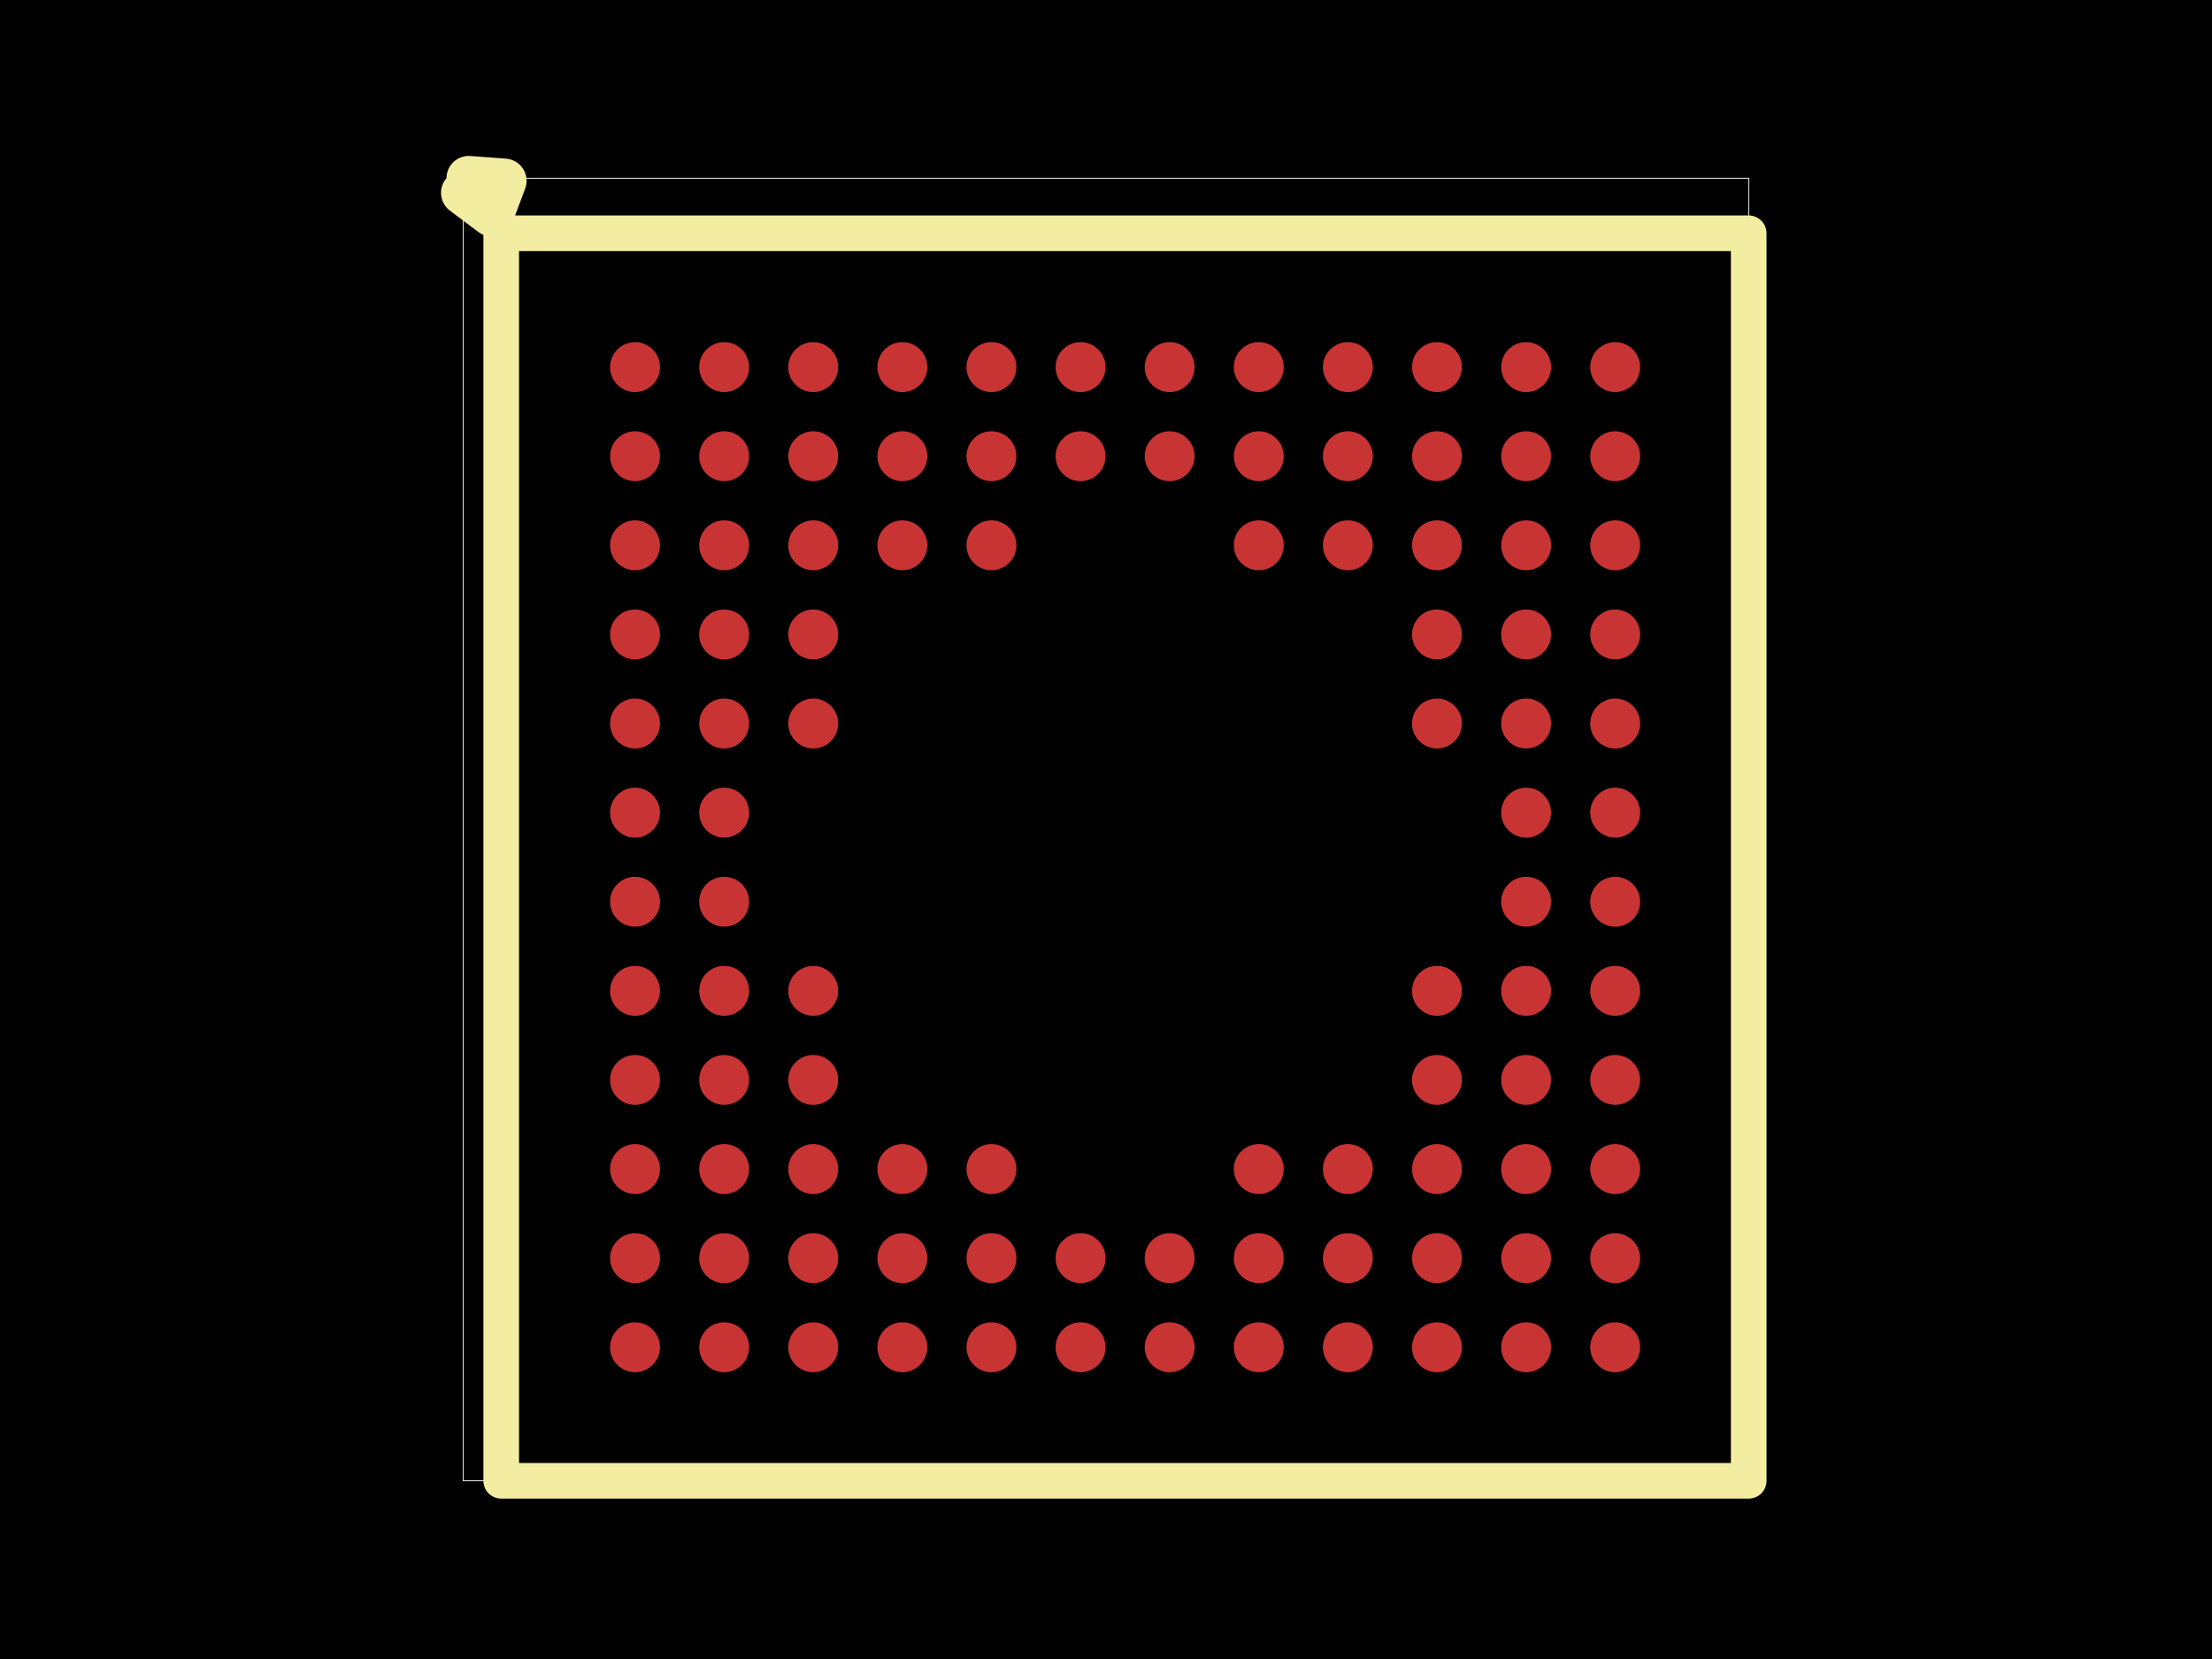
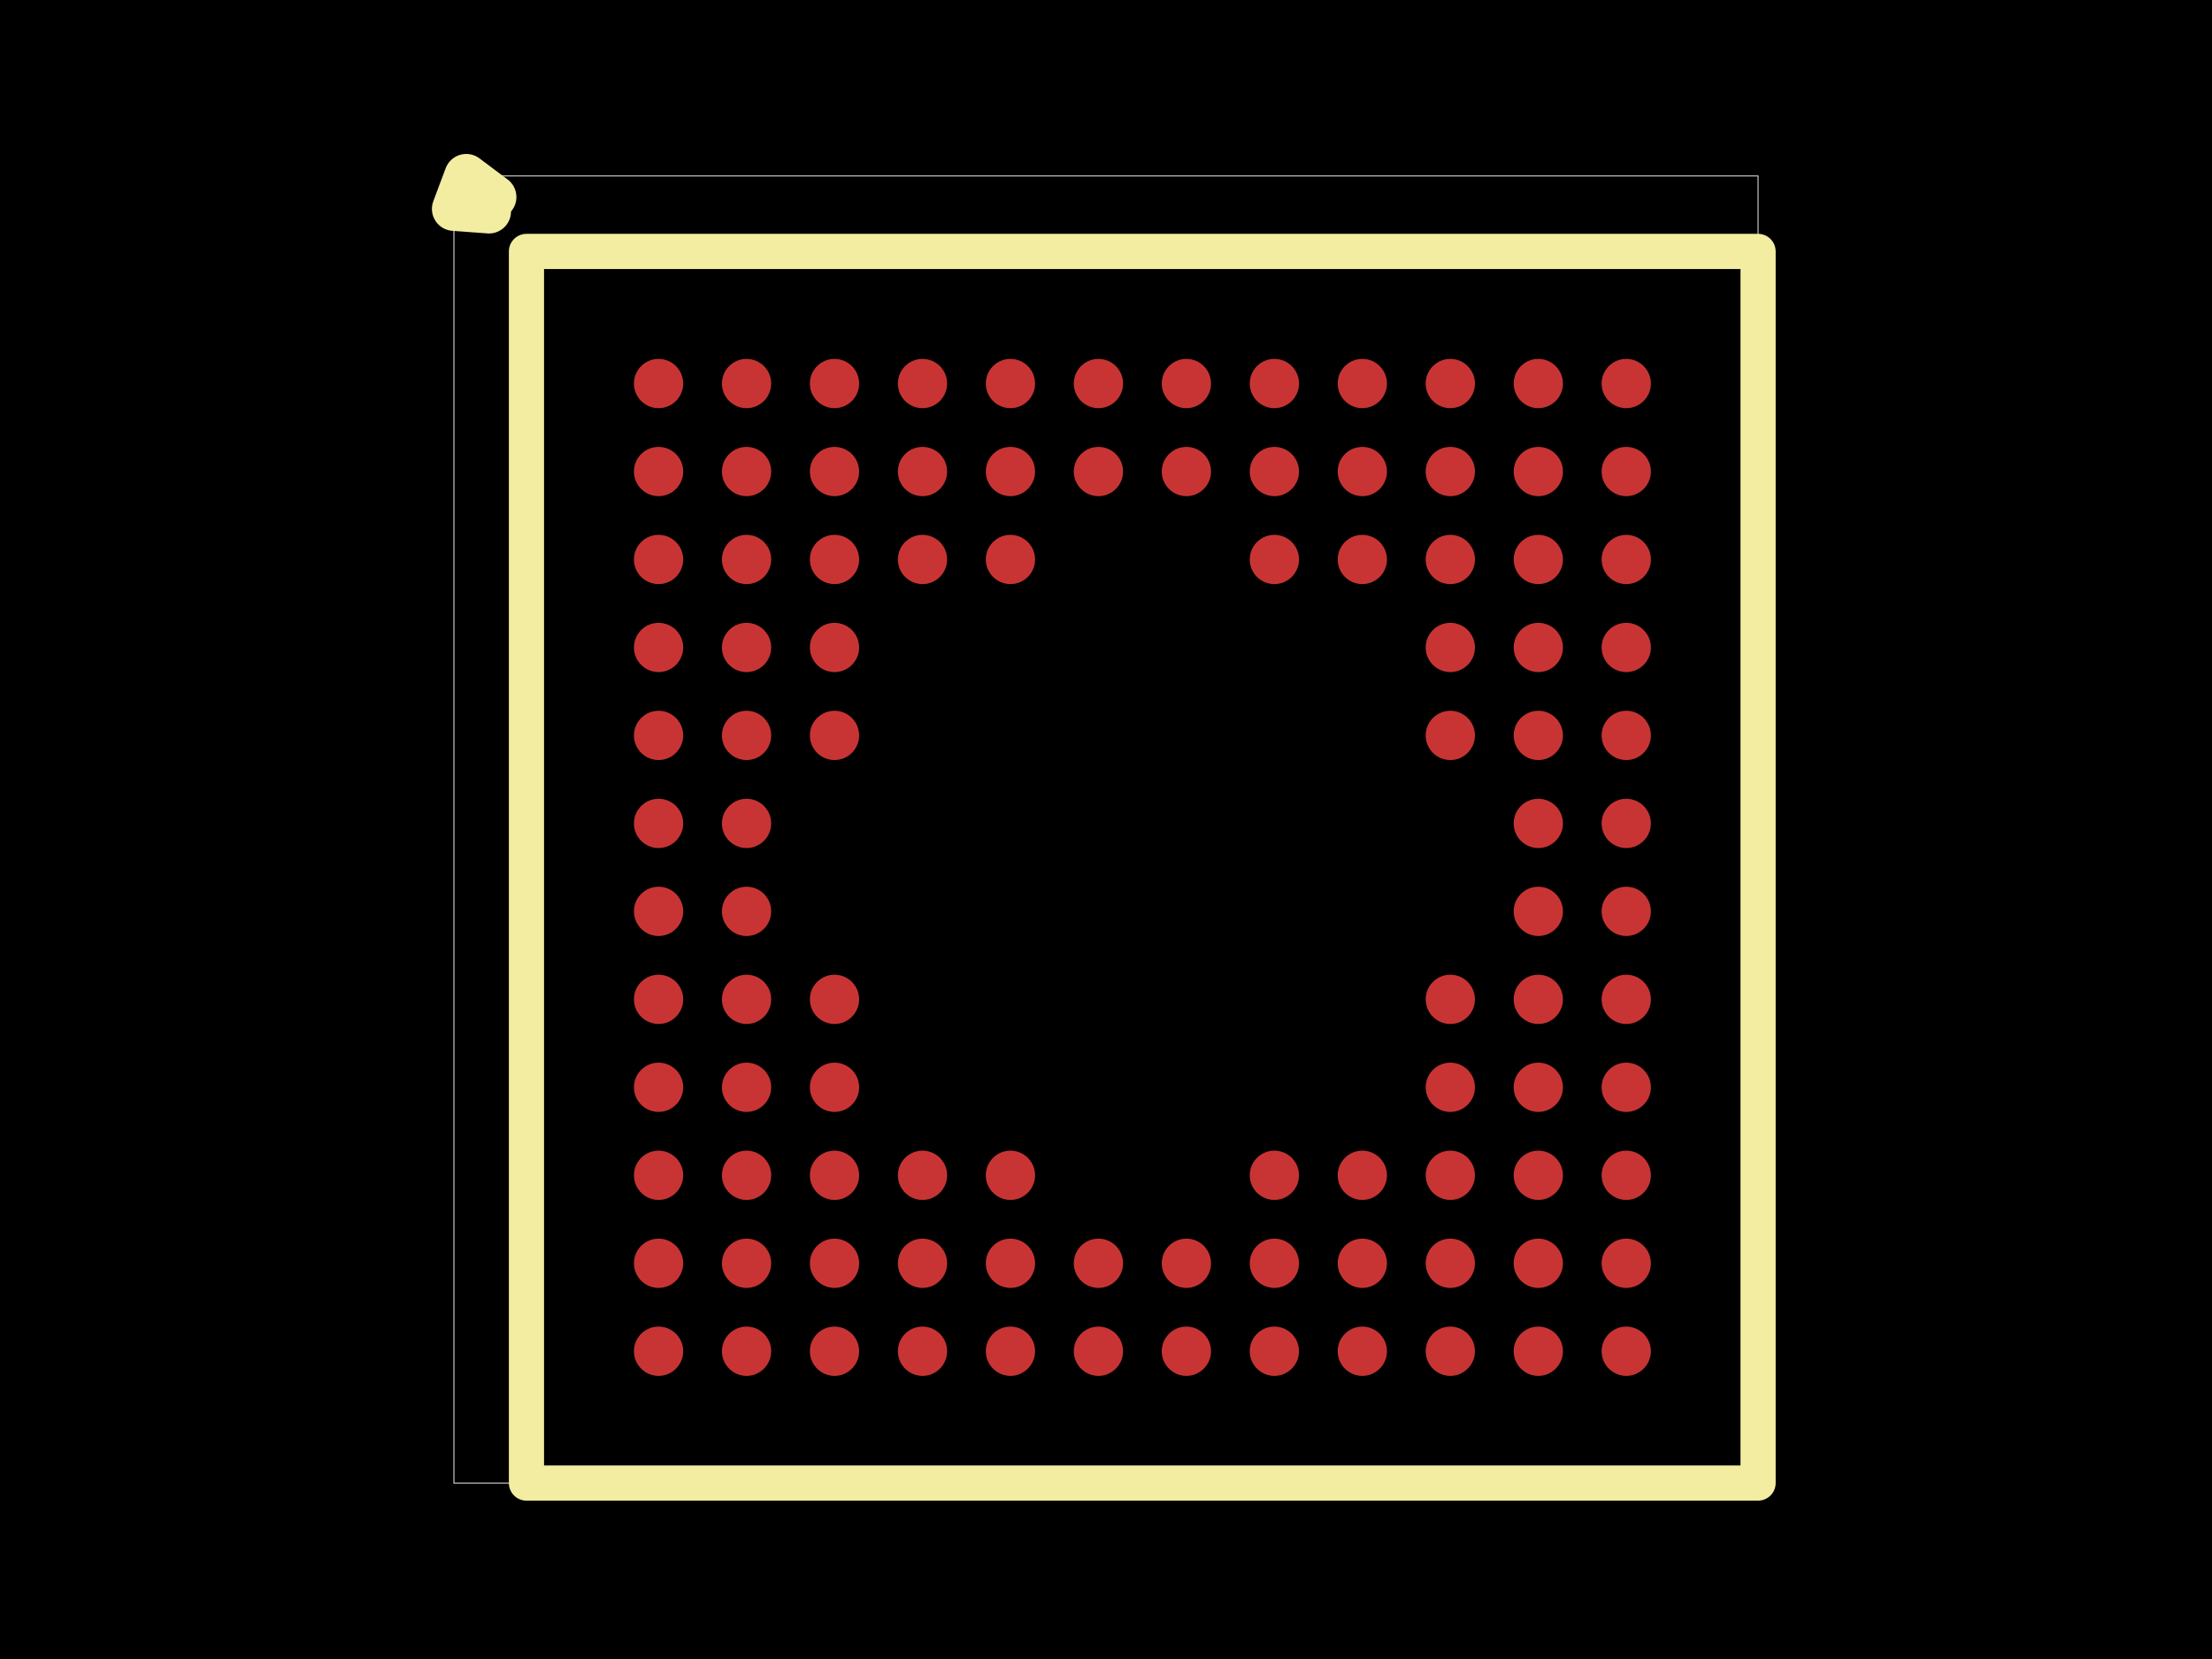
<svg xmlns="http://www.w3.org/2000/svg" width="800" height="600">
  <style />
  <rect class="boundary" x="0" y="0" fill="#000" width="800" height="600" data-type="pcb_background" data-pcb-layer="global" />
-   <rect class="pcb-boundary" fill="none" stroke="#fff" stroke-width="0.3" x="167.554" y="64.451" width="464.893" height="471.097" data-type="pcb_boundary" data-pcb-layer="global" />
-   <circle class="pcb-pad" fill="rgb(200, 52, 52)" cx="229.664" cy="132.764" r="9.023" data-type="pcb_smtpad" data-pcb-layer="top" />
-   <circle class="pcb-pad" fill="rgb(200, 52, 52)" cx="261.897" cy="132.764" r="9.023" data-type="pcb_smtpad" data-pcb-layer="top" />
-   <circle class="pcb-pad" fill="rgb(200, 52, 52)" cx="294.115" cy="132.764" r="9.023" data-type="pcb_smtpad" data-pcb-layer="top" />
-   <circle class="pcb-pad" fill="rgb(200, 52, 52)" cx="326.349" cy="132.764" r="9.023" data-type="pcb_smtpad" data-pcb-layer="top" />
-   <circle class="pcb-pad" fill="rgb(200, 52, 52)" cx="358.566" cy="132.764" r="9.023" data-type="pcb_smtpad" data-pcb-layer="top" />
-   <circle class="pcb-pad" fill="rgb(200, 52, 52)" cx="390.8" cy="132.764" r="9.023" data-type="pcb_smtpad" data-pcb-layer="top" />
-   <circle class="pcb-pad" fill="rgb(200, 52, 52)" cx="423.017" cy="132.764" r="9.023" data-type="pcb_smtpad" data-pcb-layer="top" />
-   <circle class="pcb-pad" fill="rgb(200, 52, 52)" cx="455.251" cy="132.764" r="9.023" data-type="pcb_smtpad" data-pcb-layer="top" />
-   <circle class="pcb-pad" fill="rgb(200, 52, 52)" cx="487.468" cy="132.764" r="9.023" data-type="pcb_smtpad" data-pcb-layer="top" />
-   <circle class="pcb-pad" fill="rgb(200, 52, 52)" cx="519.702" cy="132.764" r="9.023" data-type="pcb_smtpad" data-pcb-layer="top" />
-   <circle class="pcb-pad" fill="rgb(200, 52, 52)" cx="551.936" cy="132.764" r="9.023" data-type="pcb_smtpad" data-pcb-layer="top" />
-   <circle class="pcb-pad" fill="rgb(200, 52, 52)" cx="584.153" cy="132.764" r="9.023" data-type="pcb_smtpad" data-pcb-layer="top" />
-   <circle class="pcb-pad" fill="rgb(200, 52, 52)" cx="229.664" cy="164.998" r="9.023" data-type="pcb_smtpad" data-pcb-layer="top" />
-   <circle class="pcb-pad" fill="rgb(200, 52, 52)" cx="261.897" cy="164.998" r="9.023" data-type="pcb_smtpad" data-pcb-layer="top" />
-   <circle class="pcb-pad" fill="rgb(200, 52, 52)" cx="294.115" cy="164.998" r="9.023" data-type="pcb_smtpad" data-pcb-layer="top" />
-   <circle class="pcb-pad" fill="rgb(200, 52, 52)" cx="326.349" cy="164.998" r="9.023" data-type="pcb_smtpad" data-pcb-layer="top" />
-   <circle class="pcb-pad" fill="rgb(200, 52, 52)" cx="358.566" cy="164.998" r="9.023" data-type="pcb_smtpad" data-pcb-layer="top" />
-   <circle class="pcb-pad" fill="rgb(200, 52, 52)" cx="390.8" cy="164.998" r="9.023" data-type="pcb_smtpad" data-pcb-layer="top" />
-   <circle class="pcb-pad" fill="rgb(200, 52, 52)" cx="423.017" cy="164.998" r="9.023" data-type="pcb_smtpad" data-pcb-layer="top" />
-   <circle class="pcb-pad" fill="rgb(200, 52, 52)" cx="455.251" cy="164.998" r="9.023" data-type="pcb_smtpad" data-pcb-layer="top" />
-   <circle class="pcb-pad" fill="rgb(200, 52, 52)" cx="487.468" cy="164.998" r="9.023" data-type="pcb_smtpad" data-pcb-layer="top" />
-   <circle class="pcb-pad" fill="rgb(200, 52, 52)" cx="519.702" cy="164.998" r="9.023" data-type="pcb_smtpad" data-pcb-layer="top" />
-   <circle class="pcb-pad" fill="rgb(200, 52, 52)" cx="551.936" cy="164.998" r="9.023" data-type="pcb_smtpad" data-pcb-layer="top" />
-   <circle class="pcb-pad" fill="rgb(200, 52, 52)" cx="584.153" cy="164.998" r="9.023" data-type="pcb_smtpad" data-pcb-layer="top" />
-   <circle class="pcb-pad" fill="rgb(200, 52, 52)" cx="229.664" cy="197.215" r="9.023" data-type="pcb_smtpad" data-pcb-layer="top" />
-   <circle class="pcb-pad" fill="rgb(200, 52, 52)" cx="261.897" cy="197.215" r="9.023" data-type="pcb_smtpad" data-pcb-layer="top" />
-   <circle class="pcb-pad" fill="rgb(200, 52, 52)" cx="294.115" cy="197.215" r="9.023" data-type="pcb_smtpad" data-pcb-layer="top" />
-   <circle class="pcb-pad" fill="rgb(200, 52, 52)" cx="326.349" cy="197.215" r="9.023" data-type="pcb_smtpad" data-pcb-layer="top" />
-   <circle class="pcb-pad" fill="rgb(200, 52, 52)" cx="358.566" cy="197.215" r="9.023" data-type="pcb_smtpad" data-pcb-layer="top" />
-   <circle class="pcb-pad" fill="rgb(200, 52, 52)" cx="455.251" cy="197.215" r="9.023" data-type="pcb_smtpad" data-pcb-layer="top" />
-   <circle class="pcb-pad" fill="rgb(200, 52, 52)" cx="487.468" cy="197.215" r="9.023" data-type="pcb_smtpad" data-pcb-layer="top" />
-   <circle class="pcb-pad" fill="rgb(200, 52, 52)" cx="519.702" cy="197.215" r="9.023" data-type="pcb_smtpad" data-pcb-layer="top" />
-   <circle class="pcb-pad" fill="rgb(200, 52, 52)" cx="551.936" cy="197.215" r="9.023" data-type="pcb_smtpad" data-pcb-layer="top" />
-   <circle class="pcb-pad" fill="rgb(200, 52, 52)" cx="584.153" cy="197.215" r="9.023" data-type="pcb_smtpad" data-pcb-layer="top" />
-   <circle class="pcb-pad" fill="rgb(200, 52, 52)" cx="229.664" cy="229.449" r="9.023" data-type="pcb_smtpad" data-pcb-layer="top" />
-   <circle class="pcb-pad" fill="rgb(200, 52, 52)" cx="261.897" cy="229.449" r="9.023" data-type="pcb_smtpad" data-pcb-layer="top" />
-   <circle class="pcb-pad" fill="rgb(200, 52, 52)" cx="294.115" cy="229.449" r="9.023" data-type="pcb_smtpad" data-pcb-layer="top" />
-   <circle class="pcb-pad" fill="rgb(200, 52, 52)" cx="519.702" cy="229.449" r="9.023" data-type="pcb_smtpad" data-pcb-layer="top" />
-   <circle class="pcb-pad" fill="rgb(200, 52, 52)" cx="551.936" cy="229.449" r="9.023" data-type="pcb_smtpad" data-pcb-layer="top" />
-   <circle class="pcb-pad" fill="rgb(200, 52, 52)" cx="584.153" cy="229.449" r="9.023" data-type="pcb_smtpad" data-pcb-layer="top" />
-   <circle class="pcb-pad" fill="rgb(200, 52, 52)" cx="229.664" cy="261.667" r="9.023" data-type="pcb_smtpad" data-pcb-layer="top" />
-   <circle class="pcb-pad" fill="rgb(200, 52, 52)" cx="261.897" cy="261.667" r="9.023" data-type="pcb_smtpad" data-pcb-layer="top" />
-   <circle class="pcb-pad" fill="rgb(200, 52, 52)" cx="294.115" cy="261.667" r="9.023" data-type="pcb_smtpad" data-pcb-layer="top" />
-   <circle class="pcb-pad" fill="rgb(200, 52, 52)" cx="519.702" cy="261.667" r="9.023" data-type="pcb_smtpad" data-pcb-layer="top" />
-   <circle class="pcb-pad" fill="rgb(200, 52, 52)" cx="551.936" cy="261.667" r="9.023" data-type="pcb_smtpad" data-pcb-layer="top" />
-   <circle class="pcb-pad" fill="rgb(200, 52, 52)" cx="584.153" cy="261.667" r="9.023" data-type="pcb_smtpad" data-pcb-layer="top" />
-   <circle class="pcb-pad" fill="rgb(200, 52, 52)" cx="229.664" cy="293.9" r="9.023" data-type="pcb_smtpad" data-pcb-layer="top" />
-   <circle class="pcb-pad" fill="rgb(200, 52, 52)" cx="261.897" cy="293.9" r="9.023" data-type="pcb_smtpad" data-pcb-layer="top" />
-   <circle class="pcb-pad" fill="rgb(200, 52, 52)" cx="551.936" cy="293.9" r="9.023" data-type="pcb_smtpad" data-pcb-layer="top" />
-   <circle class="pcb-pad" fill="rgb(200, 52, 52)" cx="584.153" cy="293.9" r="9.023" data-type="pcb_smtpad" data-pcb-layer="top" />
-   <circle class="pcb-pad" fill="rgb(200, 52, 52)" cx="229.664" cy="326.118" r="9.023" data-type="pcb_smtpad" data-pcb-layer="top" />
-   <circle class="pcb-pad" fill="rgb(200, 52, 52)" cx="261.897" cy="326.118" r="9.023" data-type="pcb_smtpad" data-pcb-layer="top" />
-   <circle class="pcb-pad" fill="rgb(200, 52, 52)" cx="551.936" cy="326.118" r="9.023" data-type="pcb_smtpad" data-pcb-layer="top" />
-   <circle class="pcb-pad" fill="rgb(200, 52, 52)" cx="584.153" cy="326.118" r="9.023" data-type="pcb_smtpad" data-pcb-layer="top" />
-   <circle class="pcb-pad" fill="rgb(200, 52, 52)" cx="229.664" cy="358.351" r="9.023" data-type="pcb_smtpad" data-pcb-layer="top" />
-   <circle class="pcb-pad" fill="rgb(200, 52, 52)" cx="261.897" cy="358.351" r="9.023" data-type="pcb_smtpad" data-pcb-layer="top" />
-   <circle class="pcb-pad" fill="rgb(200, 52, 52)" cx="294.115" cy="358.351" r="9.023" data-type="pcb_smtpad" data-pcb-layer="top" />
-   <circle class="pcb-pad" fill="rgb(200, 52, 52)" cx="519.702" cy="358.351" r="9.023" data-type="pcb_smtpad" data-pcb-layer="top" />
-   <circle class="pcb-pad" fill="rgb(200, 52, 52)" cx="551.936" cy="358.351" r="9.023" data-type="pcb_smtpad" data-pcb-layer="top" />
-   <circle class="pcb-pad" fill="rgb(200, 52, 52)" cx="584.153" cy="358.351" r="9.023" data-type="pcb_smtpad" data-pcb-layer="top" />
-   <circle class="pcb-pad" fill="rgb(200, 52, 52)" cx="229.664" cy="390.569" r="9.023" data-type="pcb_smtpad" data-pcb-layer="top" />
-   <circle class="pcb-pad" fill="rgb(200, 52, 52)" cx="261.897" cy="390.569" r="9.023" data-type="pcb_smtpad" data-pcb-layer="top" />
-   <circle class="pcb-pad" fill="rgb(200, 52, 52)" cx="294.115" cy="390.569" r="9.023" data-type="pcb_smtpad" data-pcb-layer="top" />
-   <circle class="pcb-pad" fill="rgb(200, 52, 52)" cx="519.702" cy="390.569" r="9.023" data-type="pcb_smtpad" data-pcb-layer="top" />
-   <circle class="pcb-pad" fill="rgb(200, 52, 52)" cx="551.936" cy="390.569" r="9.023" data-type="pcb_smtpad" data-pcb-layer="top" />
-   <circle class="pcb-pad" fill="rgb(200, 52, 52)" cx="584.153" cy="390.569" r="9.023" data-type="pcb_smtpad" data-pcb-layer="top" />
-   <circle class="pcb-pad" fill="rgb(200, 52, 52)" cx="229.664" cy="422.803" r="9.023" data-type="pcb_smtpad" data-pcb-layer="top" />
-   <circle class="pcb-pad" fill="rgb(200, 52, 52)" cx="261.897" cy="422.803" r="9.023" data-type="pcb_smtpad" data-pcb-layer="top" />
-   <circle class="pcb-pad" fill="rgb(200, 52, 52)" cx="294.115" cy="422.803" r="9.023" data-type="pcb_smtpad" data-pcb-layer="top" />
-   <circle class="pcb-pad" fill="rgb(200, 52, 52)" cx="326.349" cy="422.803" r="9.023" data-type="pcb_smtpad" data-pcb-layer="top" />
-   <circle class="pcb-pad" fill="rgb(200, 52, 52)" cx="358.566" cy="422.803" r="9.023" data-type="pcb_smtpad" data-pcb-layer="top" />
-   <circle class="pcb-pad" fill="rgb(200, 52, 52)" cx="455.251" cy="422.803" r="9.023" data-type="pcb_smtpad" data-pcb-layer="top" />
-   <circle class="pcb-pad" fill="rgb(200, 52, 52)" cx="487.468" cy="422.803" r="9.023" data-type="pcb_smtpad" data-pcb-layer="top" />
-   <circle class="pcb-pad" fill="rgb(200, 52, 52)" cx="519.702" cy="422.803" r="9.023" data-type="pcb_smtpad" data-pcb-layer="top" />
-   <circle class="pcb-pad" fill="rgb(200, 52, 52)" cx="551.936" cy="422.803" r="9.023" data-type="pcb_smtpad" data-pcb-layer="top" />
-   <circle class="pcb-pad" fill="rgb(200, 52, 52)" cx="584.153" cy="422.803" r="9.023" data-type="pcb_smtpad" data-pcb-layer="top" />
-   <circle class="pcb-pad" fill="rgb(200, 52, 52)" cx="229.664" cy="455.036" r="9.023" data-type="pcb_smtpad" data-pcb-layer="top" />
-   <circle class="pcb-pad" fill="rgb(200, 52, 52)" cx="261.897" cy="455.036" r="9.023" data-type="pcb_smtpad" data-pcb-layer="top" />
-   <circle class="pcb-pad" fill="rgb(200, 52, 52)" cx="294.115" cy="455.036" r="9.023" data-type="pcb_smtpad" data-pcb-layer="top" />
-   <circle class="pcb-pad" fill="rgb(200, 52, 52)" cx="326.349" cy="455.036" r="9.023" data-type="pcb_smtpad" data-pcb-layer="top" />
-   <circle class="pcb-pad" fill="rgb(200, 52, 52)" cx="358.566" cy="455.036" r="9.023" data-type="pcb_smtpad" data-pcb-layer="top" />
-   <circle class="pcb-pad" fill="rgb(200, 52, 52)" cx="390.8" cy="455.036" r="9.023" data-type="pcb_smtpad" data-pcb-layer="top" />
-   <circle class="pcb-pad" fill="rgb(200, 52, 52)" cx="423.017" cy="455.036" r="9.023" data-type="pcb_smtpad" data-pcb-layer="top" />
-   <circle class="pcb-pad" fill="rgb(200, 52, 52)" cx="455.251" cy="455.036" r="9.023" data-type="pcb_smtpad" data-pcb-layer="top" />
-   <circle class="pcb-pad" fill="rgb(200, 52, 52)" cx="487.468" cy="455.036" r="9.023" data-type="pcb_smtpad" data-pcb-layer="top" />
-   <circle class="pcb-pad" fill="rgb(200, 52, 52)" cx="519.702" cy="455.036" r="9.023" data-type="pcb_smtpad" data-pcb-layer="top" />
-   <circle class="pcb-pad" fill="rgb(200, 52, 52)" cx="551.936" cy="455.036" r="9.023" data-type="pcb_smtpad" data-pcb-layer="top" />
-   <circle class="pcb-pad" fill="rgb(200, 52, 52)" cx="584.153" cy="455.036" r="9.023" data-type="pcb_smtpad" data-pcb-layer="top" />
-   <circle class="pcb-pad" fill="rgb(200, 52, 52)" cx="229.664" cy="487.254" r="9.023" data-type="pcb_smtpad" data-pcb-layer="top" />
-   <circle class="pcb-pad" fill="rgb(200, 52, 52)" cx="261.897" cy="487.254" r="9.023" data-type="pcb_smtpad" data-pcb-layer="top" />
-   <circle class="pcb-pad" fill="rgb(200, 52, 52)" cx="294.115" cy="487.254" r="9.023" data-type="pcb_smtpad" data-pcb-layer="top" />
-   <circle class="pcb-pad" fill="rgb(200, 52, 52)" cx="326.349" cy="487.254" r="9.023" data-type="pcb_smtpad" data-pcb-layer="top" />
-   <circle class="pcb-pad" fill="rgb(200, 52, 52)" cx="358.566" cy="487.254" r="9.023" data-type="pcb_smtpad" data-pcb-layer="top" />
-   <circle class="pcb-pad" fill="rgb(200, 52, 52)" cx="390.8" cy="487.254" r="9.023" data-type="pcb_smtpad" data-pcb-layer="top" />
-   <circle class="pcb-pad" fill="rgb(200, 52, 52)" cx="423.017" cy="487.254" r="9.023" data-type="pcb_smtpad" data-pcb-layer="top" />
-   <circle class="pcb-pad" fill="rgb(200, 52, 52)" cx="455.251" cy="487.254" r="9.023" data-type="pcb_smtpad" data-pcb-layer="top" />
-   <circle class="pcb-pad" fill="rgb(200, 52, 52)" cx="487.468" cy="487.254" r="9.023" data-type="pcb_smtpad" data-pcb-layer="top" />
-   <circle class="pcb-pad" fill="rgb(200, 52, 52)" cx="519.702" cy="487.254" r="9.023" data-type="pcb_smtpad" data-pcb-layer="top" />
-   <circle class="pcb-pad" fill="rgb(200, 52, 52)" cx="551.936" cy="487.254" r="9.023" data-type="pcb_smtpad" data-pcb-layer="top" />
-   <circle class="pcb-pad" fill="rgb(200, 52, 52)" cx="584.153" cy="487.254" r="9.023" data-type="pcb_smtpad" data-pcb-layer="top" />
-   <path class="pcb-silkscreen pcb-silkscreen-top" d="M 632.446 84.373 L 181.27 84.373 L 181.27 535.549 L 632.446 535.549 L 632.446 84.373 Z" fill="none" stroke="#f2eda1" stroke-width="12.884" stroke-linecap="round" stroke-linejoin="round" data-pcb-component-id="pcb_component_1" data-pcb-silkscreen-path-id="pcb_silkscreen_path_207" data-type="pcb_silkscreen_path" data-pcb-layer="top" />
-   <path class="pcb-silkscreen pcb-silkscreen-top" d="M 169.534 64.451 L 182.391 65.399 L 177.869 77.472 L 167.554 69.739" fill="none" stroke="#f2eda1" stroke-width="16.109" stroke-linecap="round" stroke-linejoin="round" data-pcb-component-id="pcb_component_1" data-pcb-silkscreen-path-id="pcb_silkscreen_arc_208" data-type="pcb_silkscreen_path" data-pcb-layer="top" />
+   <rect class="pcb-boundary" fill="none" stroke="#fff" stroke-width="0.3" x="164.164" y="63.631" width="471.671" height="472.738" data-type="pcb_boundary" data-pcb-layer="global" />
+   <circle class="pcb-pad" fill="rgb(200, 52, 52)" cx="238.178" cy="138.709" r="8.909" data-type="pcb_smtpad" data-pcb-layer="top" />
+   <circle class="pcb-pad" fill="rgb(200, 52, 52)" cx="270.001" cy="138.709" r="8.909" data-type="pcb_smtpad" data-pcb-layer="top" />
+   <circle class="pcb-pad" fill="rgb(200, 52, 52)" cx="301.809" cy="138.709" r="8.909" data-type="pcb_smtpad" data-pcb-layer="top" />
+   <circle class="pcb-pad" fill="rgb(200, 52, 52)" cx="333.632" cy="138.709" r="8.909" data-type="pcb_smtpad" data-pcb-layer="top" />
+   <circle class="pcb-pad" fill="rgb(200, 52, 52)" cx="365.44" cy="138.709" r="8.909" data-type="pcb_smtpad" data-pcb-layer="top" />
+   <circle class="pcb-pad" fill="rgb(200, 52, 52)" cx="397.264" cy="138.709" r="8.909" data-type="pcb_smtpad" data-pcb-layer="top" />
+   <circle class="pcb-pad" fill="rgb(200, 52, 52)" cx="429.071" cy="138.709" r="8.909" data-type="pcb_smtpad" data-pcb-layer="top" />
+   <circle class="pcb-pad" fill="rgb(200, 52, 52)" cx="460.895" cy="138.709" r="8.909" data-type="pcb_smtpad" data-pcb-layer="top" />
+   <circle class="pcb-pad" fill="rgb(200, 52, 52)" cx="492.702" cy="138.709" r="8.909" data-type="pcb_smtpad" data-pcb-layer="top" />
+   <circle class="pcb-pad" fill="rgb(200, 52, 52)" cx="524.526" cy="138.709" r="8.909" data-type="pcb_smtpad" data-pcb-layer="top" />
+   <circle class="pcb-pad" fill="rgb(200, 52, 52)" cx="556.349" cy="138.709" r="8.909" data-type="pcb_smtpad" data-pcb-layer="top" />
+   <circle class="pcb-pad" fill="rgb(200, 52, 52)" cx="588.157" cy="138.709" r="8.909" data-type="pcb_smtpad" data-pcb-layer="top" />
+   <circle class="pcb-pad" fill="rgb(200, 52, 52)" cx="238.178" cy="170.533" r="8.909" data-type="pcb_smtpad" data-pcb-layer="top" />
+   <circle class="pcb-pad" fill="rgb(200, 52, 52)" cx="270.001" cy="170.533" r="8.909" data-type="pcb_smtpad" data-pcb-layer="top" />
+   <circle class="pcb-pad" fill="rgb(200, 52, 52)" cx="301.809" cy="170.533" r="8.909" data-type="pcb_smtpad" data-pcb-layer="top" />
+   <circle class="pcb-pad" fill="rgb(200, 52, 52)" cx="333.632" cy="170.533" r="8.909" data-type="pcb_smtpad" data-pcb-layer="top" />
+   <circle class="pcb-pad" fill="rgb(200, 52, 52)" cx="365.44" cy="170.533" r="8.909" data-type="pcb_smtpad" data-pcb-layer="top" />
+   <circle class="pcb-pad" fill="rgb(200, 52, 52)" cx="397.264" cy="170.533" r="8.909" data-type="pcb_smtpad" data-pcb-layer="top" />
+   <circle class="pcb-pad" fill="rgb(200, 52, 52)" cx="429.071" cy="170.533" r="8.909" data-type="pcb_smtpad" data-pcb-layer="top" />
+   <circle class="pcb-pad" fill="rgb(200, 52, 52)" cx="460.895" cy="170.533" r="8.909" data-type="pcb_smtpad" data-pcb-layer="top" />
+   <circle class="pcb-pad" fill="rgb(200, 52, 52)" cx="492.702" cy="170.533" r="8.909" data-type="pcb_smtpad" data-pcb-layer="top" />
+   <circle class="pcb-pad" fill="rgb(200, 52, 52)" cx="524.526" cy="170.533" r="8.909" data-type="pcb_smtpad" data-pcb-layer="top" />
+   <circle class="pcb-pad" fill="rgb(200, 52, 52)" cx="556.349" cy="170.533" r="8.909" data-type="pcb_smtpad" data-pcb-layer="top" />
+   <circle class="pcb-pad" fill="rgb(200, 52, 52)" cx="588.157" cy="170.533" r="8.909" data-type="pcb_smtpad" data-pcb-layer="top" />
+   <circle class="pcb-pad" fill="rgb(200, 52, 52)" cx="238.178" cy="202.34" r="8.909" data-type="pcb_smtpad" data-pcb-layer="top" />
+   <circle class="pcb-pad" fill="rgb(200, 52, 52)" cx="270.001" cy="202.34" r="8.909" data-type="pcb_smtpad" data-pcb-layer="top" />
+   <circle class="pcb-pad" fill="rgb(200, 52, 52)" cx="301.809" cy="202.34" r="8.909" data-type="pcb_smtpad" data-pcb-layer="top" />
+   <circle class="pcb-pad" fill="rgb(200, 52, 52)" cx="333.632" cy="202.34" r="8.909" data-type="pcb_smtpad" data-pcb-layer="top" />
+   <circle class="pcb-pad" fill="rgb(200, 52, 52)" cx="365.44" cy="202.34" r="8.909" data-type="pcb_smtpad" data-pcb-layer="top" />
+   <circle class="pcb-pad" fill="rgb(200, 52, 52)" cx="460.895" cy="202.34" r="8.909" data-type="pcb_smtpad" data-pcb-layer="top" />
+   <circle class="pcb-pad" fill="rgb(200, 52, 52)" cx="492.702" cy="202.34" r="8.909" data-type="pcb_smtpad" data-pcb-layer="top" />
+   <circle class="pcb-pad" fill="rgb(200, 52, 52)" cx="524.526" cy="202.34" r="8.909" data-type="pcb_smtpad" data-pcb-layer="top" />
+   <circle class="pcb-pad" fill="rgb(200, 52, 52)" cx="556.349" cy="202.34" r="8.909" data-type="pcb_smtpad" data-pcb-layer="top" />
+   <circle class="pcb-pad" fill="rgb(200, 52, 52)" cx="588.157" cy="202.34" r="8.909" data-type="pcb_smtpad" data-pcb-layer="top" />
+   <circle class="pcb-pad" fill="rgb(200, 52, 52)" cx="238.178" cy="234.164" r="8.909" data-type="pcb_smtpad" data-pcb-layer="top" />
+   <circle class="pcb-pad" fill="rgb(200, 52, 52)" cx="270.001" cy="234.164" r="8.909" data-type="pcb_smtpad" data-pcb-layer="top" />
+   <circle class="pcb-pad" fill="rgb(200, 52, 52)" cx="301.809" cy="234.164" r="8.909" data-type="pcb_smtpad" data-pcb-layer="top" />
+   <circle class="pcb-pad" fill="rgb(200, 52, 52)" cx="524.526" cy="234.164" r="8.909" data-type="pcb_smtpad" data-pcb-layer="top" />
+   <circle class="pcb-pad" fill="rgb(200, 52, 52)" cx="556.349" cy="234.164" r="8.909" data-type="pcb_smtpad" data-pcb-layer="top" />
+   <circle class="pcb-pad" fill="rgb(200, 52, 52)" cx="588.157" cy="234.164" r="8.909" data-type="pcb_smtpad" data-pcb-layer="top" />
+   <circle class="pcb-pad" fill="rgb(200, 52, 52)" cx="238.178" cy="265.972" r="8.909" data-type="pcb_smtpad" data-pcb-layer="top" />
+   <circle class="pcb-pad" fill="rgb(200, 52, 52)" cx="270.001" cy="265.972" r="8.909" data-type="pcb_smtpad" data-pcb-layer="top" />
+   <circle class="pcb-pad" fill="rgb(200, 52, 52)" cx="301.809" cy="265.972" r="8.909" data-type="pcb_smtpad" data-pcb-layer="top" />
+   <circle class="pcb-pad" fill="rgb(200, 52, 52)" cx="524.526" cy="265.972" r="8.909" data-type="pcb_smtpad" data-pcb-layer="top" />
+   <circle class="pcb-pad" fill="rgb(200, 52, 52)" cx="556.349" cy="265.972" r="8.909" data-type="pcb_smtpad" data-pcb-layer="top" />
+   <circle class="pcb-pad" fill="rgb(200, 52, 52)" cx="588.157" cy="265.972" r="8.909" data-type="pcb_smtpad" data-pcb-layer="top" />
+   <circle class="pcb-pad" fill="rgb(200, 52, 52)" cx="238.178" cy="297.795" r="8.909" data-type="pcb_smtpad" data-pcb-layer="top" />
+   <circle class="pcb-pad" fill="rgb(200, 52, 52)" cx="270.001" cy="297.795" r="8.909" data-type="pcb_smtpad" data-pcb-layer="top" />
+   <circle class="pcb-pad" fill="rgb(200, 52, 52)" cx="556.349" cy="297.795" r="8.909" data-type="pcb_smtpad" data-pcb-layer="top" />
+   <circle class="pcb-pad" fill="rgb(200, 52, 52)" cx="588.157" cy="297.795" r="8.909" data-type="pcb_smtpad" data-pcb-layer="top" />
+   <circle class="pcb-pad" fill="rgb(200, 52, 52)" cx="238.178" cy="329.603" r="8.909" data-type="pcb_smtpad" data-pcb-layer="top" />
+   <circle class="pcb-pad" fill="rgb(200, 52, 52)" cx="270.001" cy="329.603" r="8.909" data-type="pcb_smtpad" data-pcb-layer="top" />
+   <circle class="pcb-pad" fill="rgb(200, 52, 52)" cx="556.349" cy="329.603" r="8.909" data-type="pcb_smtpad" data-pcb-layer="top" />
+   <circle class="pcb-pad" fill="rgb(200, 52, 52)" cx="588.157" cy="329.603" r="8.909" data-type="pcb_smtpad" data-pcb-layer="top" />
+   <circle class="pcb-pad" fill="rgb(200, 52, 52)" cx="238.178" cy="361.426" r="8.909" data-type="pcb_smtpad" data-pcb-layer="top" />
+   <circle class="pcb-pad" fill="rgb(200, 52, 52)" cx="270.001" cy="361.426" r="8.909" data-type="pcb_smtpad" data-pcb-layer="top" />
+   <circle class="pcb-pad" fill="rgb(200, 52, 52)" cx="301.809" cy="361.426" r="8.909" data-type="pcb_smtpad" data-pcb-layer="top" />
+   <circle class="pcb-pad" fill="rgb(200, 52, 52)" cx="524.526" cy="361.426" r="8.909" data-type="pcb_smtpad" data-pcb-layer="top" />
+   <circle class="pcb-pad" fill="rgb(200, 52, 52)" cx="556.349" cy="361.426" r="8.909" data-type="pcb_smtpad" data-pcb-layer="top" />
+   <circle class="pcb-pad" fill="rgb(200, 52, 52)" cx="588.157" cy="361.426" r="8.909" data-type="pcb_smtpad" data-pcb-layer="top" />
+   <circle class="pcb-pad" fill="rgb(200, 52, 52)" cx="238.178" cy="393.234" r="8.909" data-type="pcb_smtpad" data-pcb-layer="top" />
+   <circle class="pcb-pad" fill="rgb(200, 52, 52)" cx="270.001" cy="393.234" r="8.909" data-type="pcb_smtpad" data-pcb-layer="top" />
+   <circle class="pcb-pad" fill="rgb(200, 52, 52)" cx="301.809" cy="393.234" r="8.909" data-type="pcb_smtpad" data-pcb-layer="top" />
+   <circle class="pcb-pad" fill="rgb(200, 52, 52)" cx="524.526" cy="393.234" r="8.909" data-type="pcb_smtpad" data-pcb-layer="top" />
+   <circle class="pcb-pad" fill="rgb(200, 52, 52)" cx="556.349" cy="393.234" r="8.909" data-type="pcb_smtpad" data-pcb-layer="top" />
+   <circle class="pcb-pad" fill="rgb(200, 52, 52)" cx="588.157" cy="393.234" r="8.909" data-type="pcb_smtpad" data-pcb-layer="top" />
+   <circle class="pcb-pad" fill="rgb(200, 52, 52)" cx="238.178" cy="425.057" r="8.909" data-type="pcb_smtpad" data-pcb-layer="top" />
+   <circle class="pcb-pad" fill="rgb(200, 52, 52)" cx="270.001" cy="425.057" r="8.909" data-type="pcb_smtpad" data-pcb-layer="top" />
+   <circle class="pcb-pad" fill="rgb(200, 52, 52)" cx="301.809" cy="425.057" r="8.909" data-type="pcb_smtpad" data-pcb-layer="top" />
+   <circle class="pcb-pad" fill="rgb(200, 52, 52)" cx="333.632" cy="425.057" r="8.909" data-type="pcb_smtpad" data-pcb-layer="top" />
+   <circle class="pcb-pad" fill="rgb(200, 52, 52)" cx="365.44" cy="425.057" r="8.909" data-type="pcb_smtpad" data-pcb-layer="top" />
+   <circle class="pcb-pad" fill="rgb(200, 52, 52)" cx="460.895" cy="425.057" r="8.909" data-type="pcb_smtpad" data-pcb-layer="top" />
+   <circle class="pcb-pad" fill="rgb(200, 52, 52)" cx="492.702" cy="425.057" r="8.909" data-type="pcb_smtpad" data-pcb-layer="top" />
+   <circle class="pcb-pad" fill="rgb(200, 52, 52)" cx="524.526" cy="425.057" r="8.909" data-type="pcb_smtpad" data-pcb-layer="top" />
+   <circle class="pcb-pad" fill="rgb(200, 52, 52)" cx="556.349" cy="425.057" r="8.909" data-type="pcb_smtpad" data-pcb-layer="top" />
+   <circle class="pcb-pad" fill="rgb(200, 52, 52)" cx="588.157" cy="425.057" r="8.909" data-type="pcb_smtpad" data-pcb-layer="top" />
+   <circle class="pcb-pad" fill="rgb(200, 52, 52)" cx="238.178" cy="456.881" r="8.909" data-type="pcb_smtpad" data-pcb-layer="top" />
+   <circle class="pcb-pad" fill="rgb(200, 52, 52)" cx="270.001" cy="456.881" r="8.909" data-type="pcb_smtpad" data-pcb-layer="top" />
+   <circle class="pcb-pad" fill="rgb(200, 52, 52)" cx="301.809" cy="456.881" r="8.909" data-type="pcb_smtpad" data-pcb-layer="top" />
+   <circle class="pcb-pad" fill="rgb(200, 52, 52)" cx="333.632" cy="456.881" r="8.909" data-type="pcb_smtpad" data-pcb-layer="top" />
+   <circle class="pcb-pad" fill="rgb(200, 52, 52)" cx="365.44" cy="456.881" r="8.909" data-type="pcb_smtpad" data-pcb-layer="top" />
+   <circle class="pcb-pad" fill="rgb(200, 52, 52)" cx="397.264" cy="456.881" r="8.909" data-type="pcb_smtpad" data-pcb-layer="top" />
+   <circle class="pcb-pad" fill="rgb(200, 52, 52)" cx="429.071" cy="456.881" r="8.909" data-type="pcb_smtpad" data-pcb-layer="top" />
+   <circle class="pcb-pad" fill="rgb(200, 52, 52)" cx="460.895" cy="456.881" r="8.909" data-type="pcb_smtpad" data-pcb-layer="top" />
+   <circle class="pcb-pad" fill="rgb(200, 52, 52)" cx="492.702" cy="456.881" r="8.909" data-type="pcb_smtpad" data-pcb-layer="top" />
+   <circle class="pcb-pad" fill="rgb(200, 52, 52)" cx="524.526" cy="456.881" r="8.909" data-type="pcb_smtpad" data-pcb-layer="top" />
+   <circle class="pcb-pad" fill="rgb(200, 52, 52)" cx="556.349" cy="456.881" r="8.909" data-type="pcb_smtpad" data-pcb-layer="top" />
+   <circle class="pcb-pad" fill="rgb(200, 52, 52)" cx="588.157" cy="456.881" r="8.909" data-type="pcb_smtpad" data-pcb-layer="top" />
+   <circle class="pcb-pad" fill="rgb(200, 52, 52)" cx="238.178" cy="488.688" r="8.909" data-type="pcb_smtpad" data-pcb-layer="top" />
+   <circle class="pcb-pad" fill="rgb(200, 52, 52)" cx="270.001" cy="488.688" r="8.909" data-type="pcb_smtpad" data-pcb-layer="top" />
+   <circle class="pcb-pad" fill="rgb(200, 52, 52)" cx="301.809" cy="488.688" r="8.909" data-type="pcb_smtpad" data-pcb-layer="top" />
+   <circle class="pcb-pad" fill="rgb(200, 52, 52)" cx="333.632" cy="488.688" r="8.909" data-type="pcb_smtpad" data-pcb-layer="top" />
+   <circle class="pcb-pad" fill="rgb(200, 52, 52)" cx="365.44" cy="488.688" r="8.909" data-type="pcb_smtpad" data-pcb-layer="top" />
+   <circle class="pcb-pad" fill="rgb(200, 52, 52)" cx="397.264" cy="488.688" r="8.909" data-type="pcb_smtpad" data-pcb-layer="top" />
+   <circle class="pcb-pad" fill="rgb(200, 52, 52)" cx="429.071" cy="488.688" r="8.909" data-type="pcb_smtpad" data-pcb-layer="top" />
+   <circle class="pcb-pad" fill="rgb(200, 52, 52)" cx="460.895" cy="488.688" r="8.909" data-type="pcb_smtpad" data-pcb-layer="top" />
+   <circle class="pcb-pad" fill="rgb(200, 52, 52)" cx="492.702" cy="488.688" r="8.909" data-type="pcb_smtpad" data-pcb-layer="top" />
+   <circle class="pcb-pad" fill="rgb(200, 52, 52)" cx="524.526" cy="488.688" r="8.909" data-type="pcb_smtpad" data-pcb-layer="top" />
+   <circle class="pcb-pad" fill="rgb(200, 52, 52)" cx="556.349" cy="488.688" r="8.909" data-type="pcb_smtpad" data-pcb-layer="top" />
+   <circle class="pcb-pad" fill="rgb(200, 52, 52)" cx="588.157" cy="488.688" r="8.909" data-type="pcb_smtpad" data-pcb-layer="top" />
+   <path class="pcb-silkscreen pcb-silkscreen-top" d="M 635.836 90.934 L 190.4 90.934 L 190.4 536.369 L 635.836 536.369 L 635.836 90.934 Z" fill="none" stroke="#f2eda1" stroke-width="12.72" stroke-linecap="round" stroke-linejoin="round" data-pcb-component-id="pcb_component_1" data-pcb-silkscreen-path-id="pcb_silkscreen_path_207" data-type="pcb_silkscreen_path" data-pcb-layer="top" />
+   <path class="pcb-silkscreen pcb-silkscreen-top" d="M 178.814 71.266 L 168.629 63.631 L 164.164 75.55 L 176.858 76.486" fill="none" stroke="#f2eda1" stroke-width="15.904" stroke-linecap="round" stroke-linejoin="round" data-pcb-component-id="pcb_component_1" data-pcb-silkscreen-path-id="pcb_silkscreen_arc_208" data-type="pcb_silkscreen_path" data-pcb-layer="top" />
</svg>
